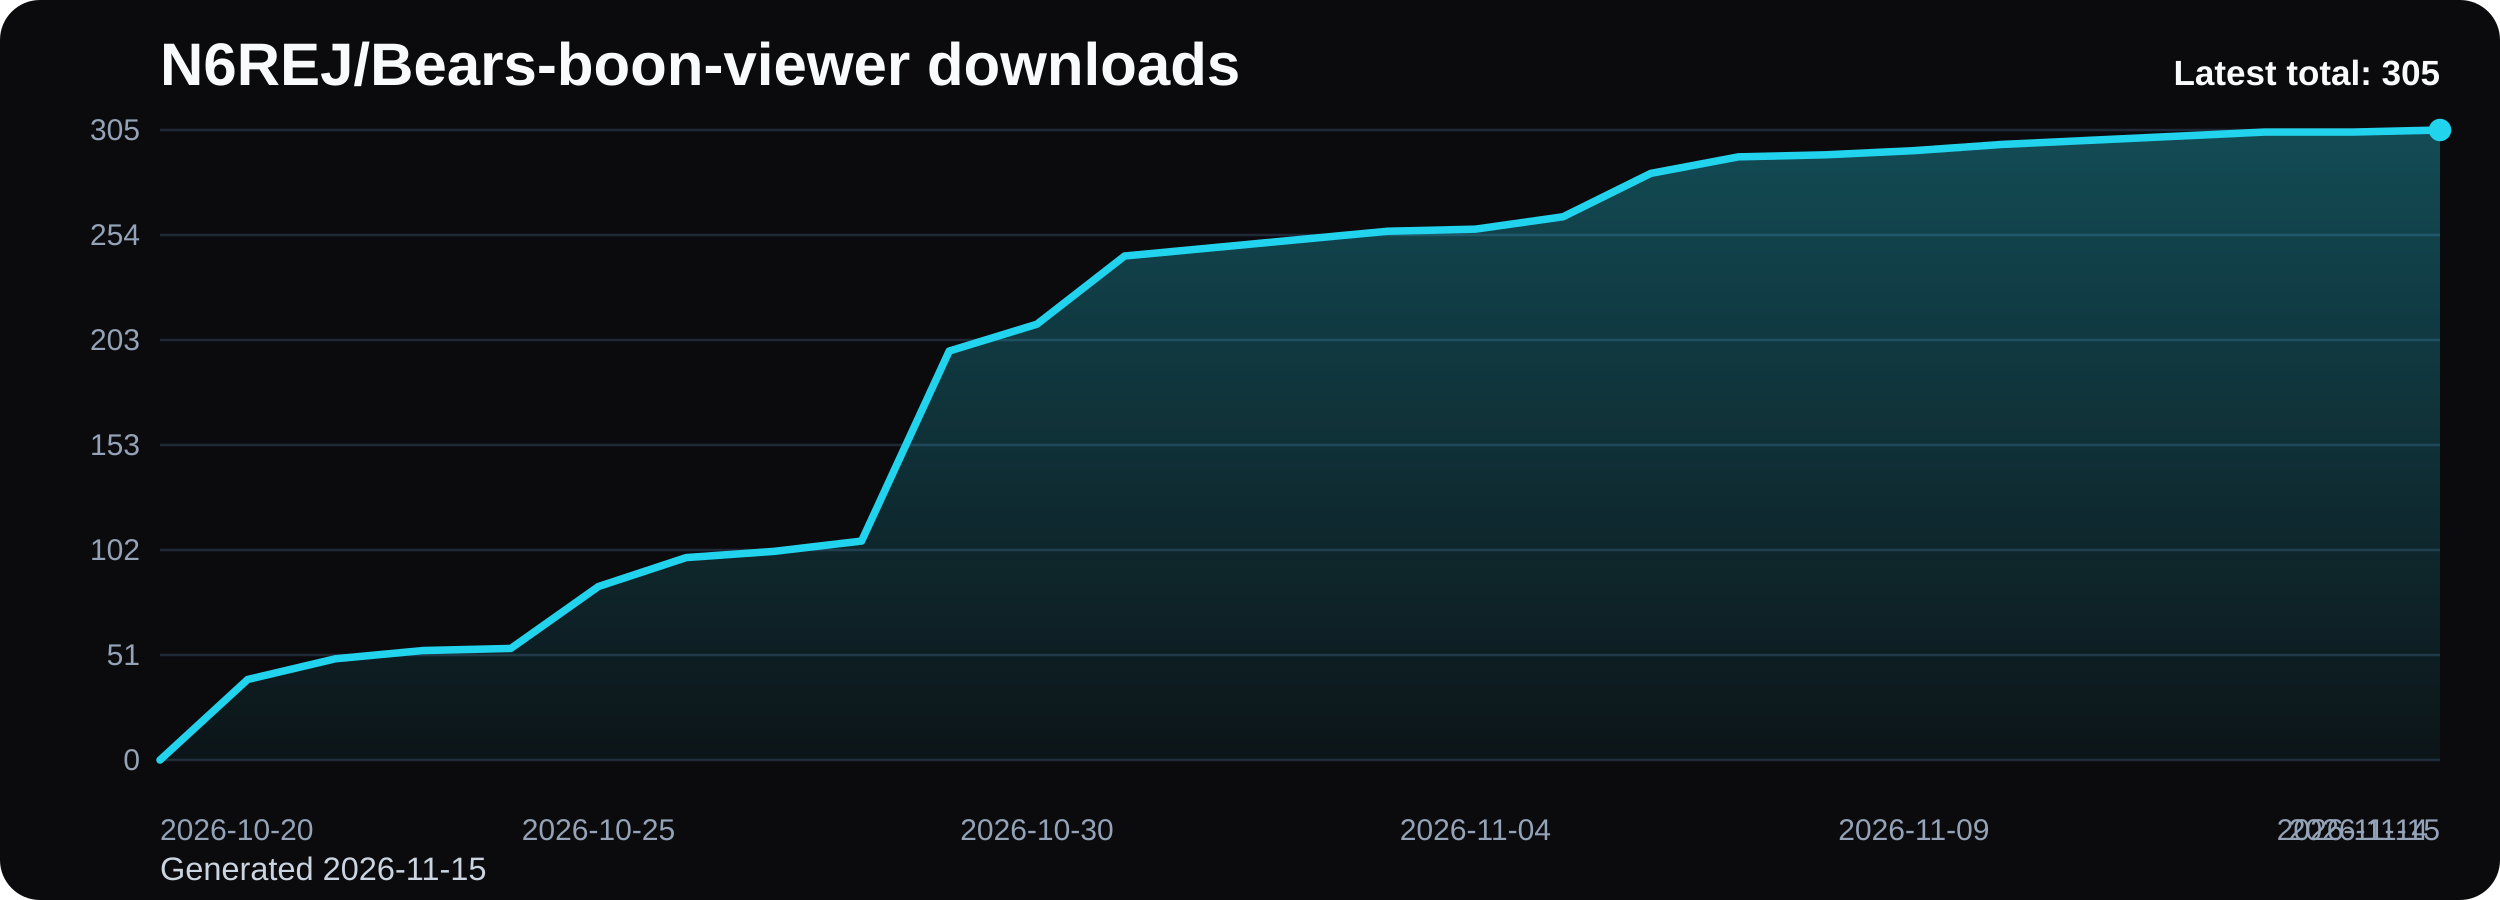
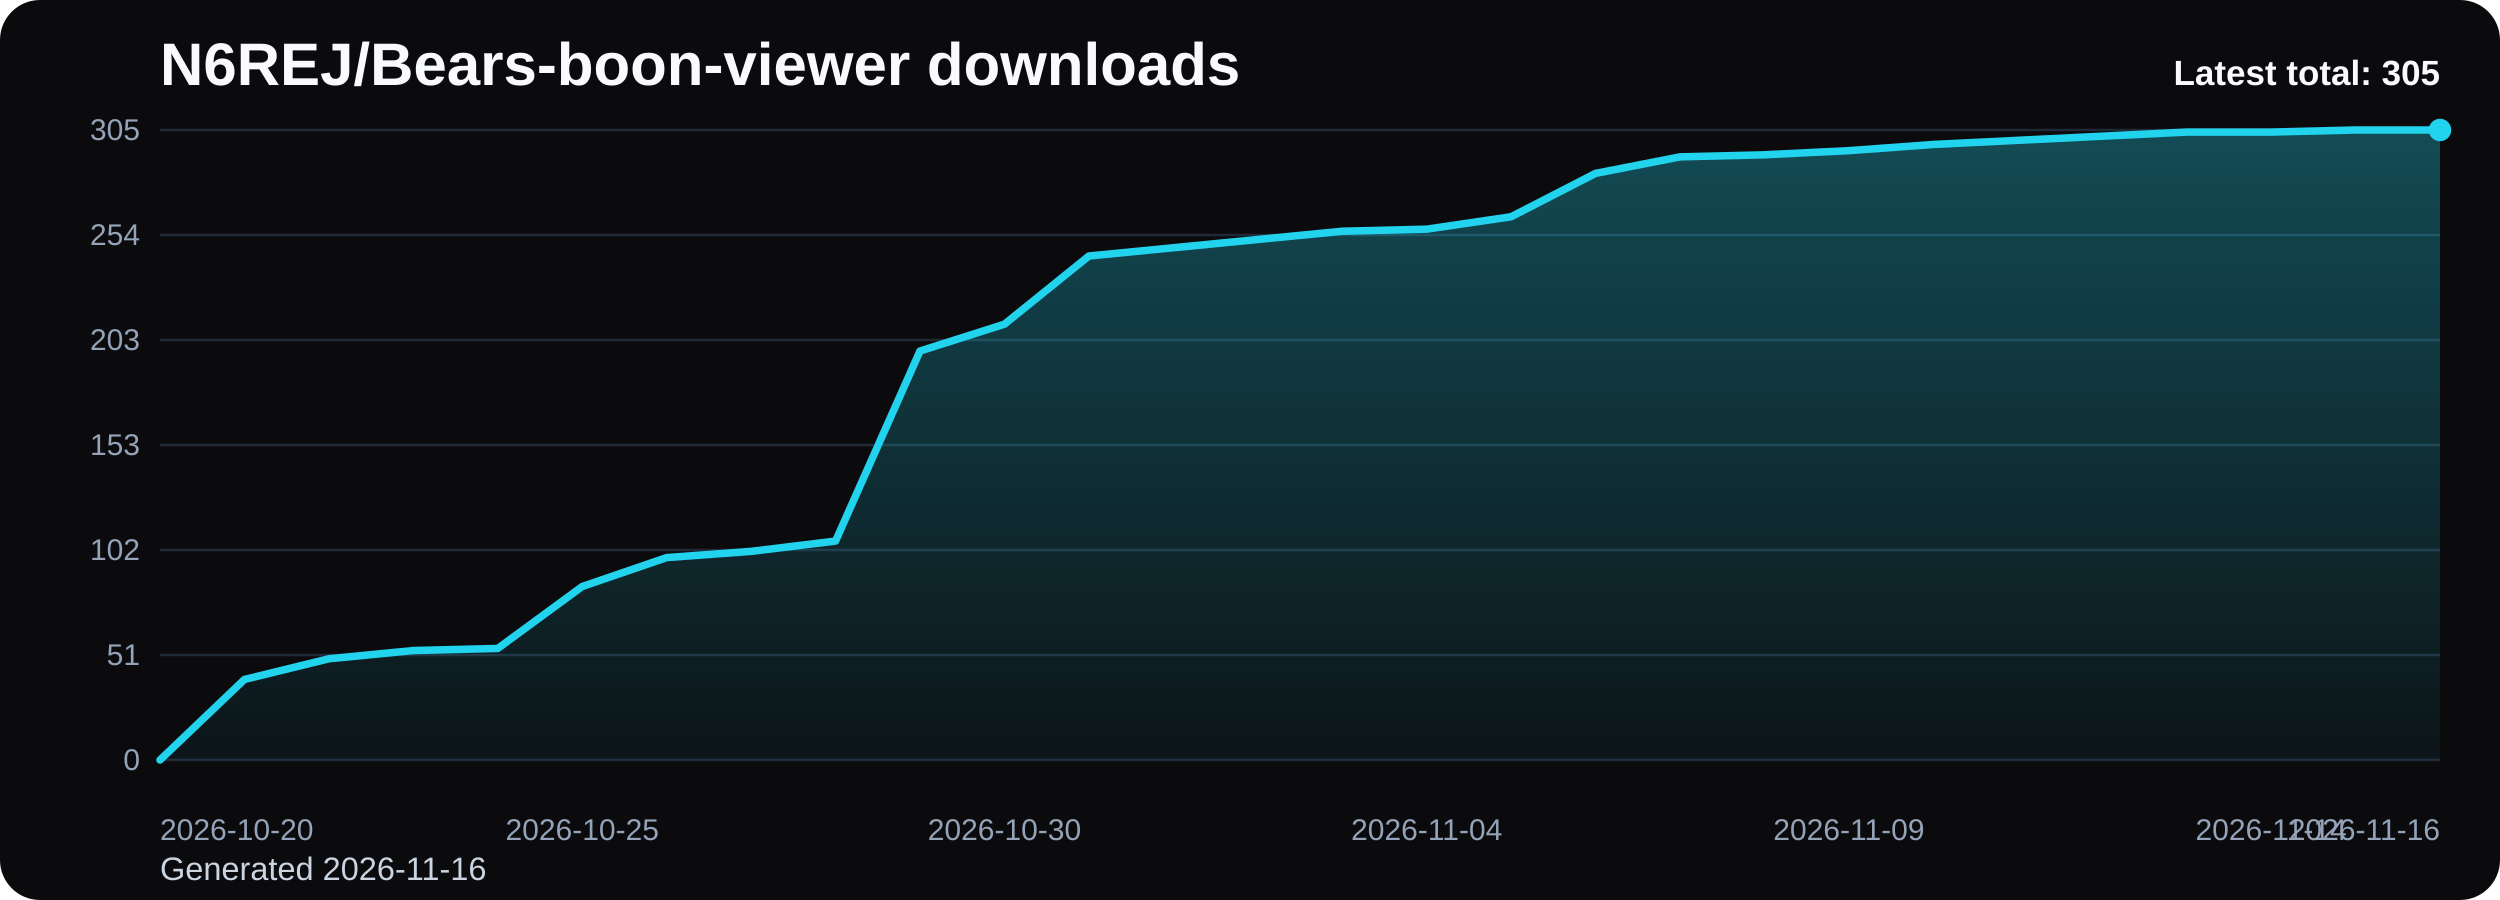
<svg xmlns="http://www.w3.org/2000/svg" viewBox="0 0 1000 360" role="img" aria-label="N6REJ/Bears-boon-viewer downloads chart">
  <defs>
    <linearGradient id="fill-total-trend-black" x1="0" y1="0" x2="0" y2="1">
      <stop offset="0%" stop-color="#22d3ee" stop-opacity="0.32" />
      <stop offset="100%" stop-color="#22d3ee" stop-opacity="0.05" />
    </linearGradient>
    <style>
      .bg { fill: #0b0b0d; }
      .title { font: 700 24px Arial, sans-serif; fill: #f8fafc; }
      .sub { font: 400 13px Arial, sans-serif; fill: #cbd5e1; }
      .grid { stroke: #1f2937; stroke-width: 1; }
      .axis { font: 400 12px Arial, sans-serif; fill: #94a3b8; }
      .line { fill: none; stroke: #22d3ee; stroke-width: 3; stroke-linecap: round; stroke-linejoin: round; }
      .dot { fill: #22d3ee; }
      .value { font: 600 11px Arial, sans-serif; fill: #cbd5e1; }
      .latest { font: 700 14px Arial, sans-serif; fill: #f8fafc; }
    </style>
  </defs>
  <rect class="bg" x="0" y="0" width="1000" height="360" rx="16" />
  <text class="title" x="64" y="34">N6REJ/Bears-boon-viewer downloads</text>
-   <text class="sub" x="64" y="352">Generated 2026-11-15</text>
+   <text class="sub" x="64" y="352">Generated 2026-11-16</text>
  <line x1="64" y1="52.00" x2="976" y2="52.00" class="grid" />
  <text x="56" y="56.00" text-anchor="end" class="axis">305</text>
  <line x1="64" y1="94.00" x2="976" y2="94.00" class="grid" />
  <text x="56" y="98.00" text-anchor="end" class="axis">254</text>
  <line x1="64" y1="136.00" x2="976" y2="136.00" class="grid" />
  <text x="56" y="140.00" text-anchor="end" class="axis">203</text>
  <line x1="64" y1="178.00" x2="976" y2="178.00" class="grid" />
  <text x="56" y="182.00" text-anchor="end" class="axis">153</text>
  <line x1="64" y1="220.00" x2="976" y2="220.00" class="grid" />
  <text x="56" y="224.00" text-anchor="end" class="axis">102</text>
  <line x1="64" y1="262.00" x2="976" y2="262.00" class="grid" />
  <text x="56" y="266.00" text-anchor="end" class="axis">51</text>
  <line x1="64" y1="304.00" x2="976" y2="304.00" class="grid" />
  <text x="56" y="308.00" text-anchor="end" class="axis">0</text>
-   <path d="M 64.00 304 L 64.00 304.00 L 99.08 271.78 L 134.15 263.51 L 169.23 260.21 L 204.31 259.38 L 239.38 234.60 L 274.46 223.03 L 309.54 220.55 L 344.62 216.42 L 379.69 140.41 L 414.77 129.67 L 449.85 102.40 L 484.92 99.10 L 520.00 95.79 L 555.08 92.49 L 590.15 91.66 L 625.23 86.70 L 660.31 69.35 L 695.38 62.74 L 730.46 61.91 L 765.54 60.26 L 800.62 57.78 L 835.69 56.13 L 870.77 54.48 L 905.85 52.83 L 940.92 52.83 L 976.00 52.00 L 976.00 304 Z" fill="url(#fill-total-trend-black)" />
-   <polyline class="line" points="64.00,304.00 99.08,271.78 134.15,263.51 169.23,260.21 204.31,259.38 239.38,234.60 274.46,223.03 309.54,220.55 344.62,216.42 379.69,140.41 414.77,129.67 449.85,102.40 484.92,99.10 520.00,95.79 555.08,92.49 590.15,91.66 625.23,86.70 660.31,69.35 695.38,62.74 730.46,61.91 765.54,60.26 800.62,57.78 835.69,56.13 870.77,54.48 905.85,52.83 940.92,52.83 976.00,52.00" />
+   <path d="M 64.00 304 L 64.00 304.00 L 97.78 271.78 L 131.56 263.51 L 165.33 260.21 L 199.11 259.38 L 232.89 234.60 L 266.67 223.03 L 300.44 220.55 L 334.22 216.42 L 368.00 140.41 L 401.78 129.67 L 435.56 102.40 L 469.33 99.10 L 503.11 95.79 L 536.89 92.49 L 570.67 91.66 L 604.44 86.70 L 638.22 69.35 L 672.00 62.74 L 705.78 61.91 L 739.56 60.26 L 773.33 57.78 L 807.11 56.13 L 840.89 54.48 L 874.67 52.83 L 908.44 52.83 L 942.22 52.00 L 976.00 52.00 L 976.00 304 Z" fill="url(#fill-total-trend-black)" />
+   <polyline class="line" points="64.00,304.00 97.78,271.78 131.56,263.51 165.33,260.21 199.11,259.38 232.89,234.60 266.67,223.03 300.44,220.55 334.22,216.42 368.00,140.41 401.78,129.67 435.56,102.40 469.33,99.10 503.11,95.79 536.89,92.49 570.67,91.66 604.44,86.70 638.22,69.35 672.00,62.74 705.78,61.91 739.56,60.26 773.33,57.78 807.11,56.13 840.89,54.48 874.67,52.83 908.44,52.83 942.22,52.00 976.00,52.00" />
  <circle class="dot" cx="976.00" cy="52.00" r="4.5" />
  <text class="axis" x="64.00" y="336" text-anchor="start">2026-10-20</text>
-   <text class="axis" x="239.38" y="336" text-anchor="middle">2026-10-25</text>
-   <text class="axis" x="414.77" y="336" text-anchor="middle">2026-10-30</text>
-   <text class="axis" x="590.15" y="336" text-anchor="middle">2026-11-04</text>
-   <text class="axis" x="765.54" y="336" text-anchor="middle">2026-11-09</text>
-   <text class="axis" x="940.92" y="336" text-anchor="middle">2026-11-14</text>
-   <text class="axis" x="976.00" y="336" text-anchor="end">2026-11-15</text>
+   <text class="axis" x="232.89" y="336" text-anchor="middle">2026-10-25</text>
+   <text class="axis" x="401.78" y="336" text-anchor="middle">2026-10-30</text>
+   <text class="axis" x="570.67" y="336" text-anchor="middle">2026-11-04</text>
+   <text class="axis" x="739.56" y="336" text-anchor="middle">2026-11-09</text>
+   <text class="axis" x="908.44" y="336" text-anchor="middle">2026-11-14</text>
+   <text class="axis" x="976.00" y="336" text-anchor="end">2026-11-16</text>
  <text class="latest" x="976" y="34" text-anchor="end">Latest total: 305</text>
</svg>
